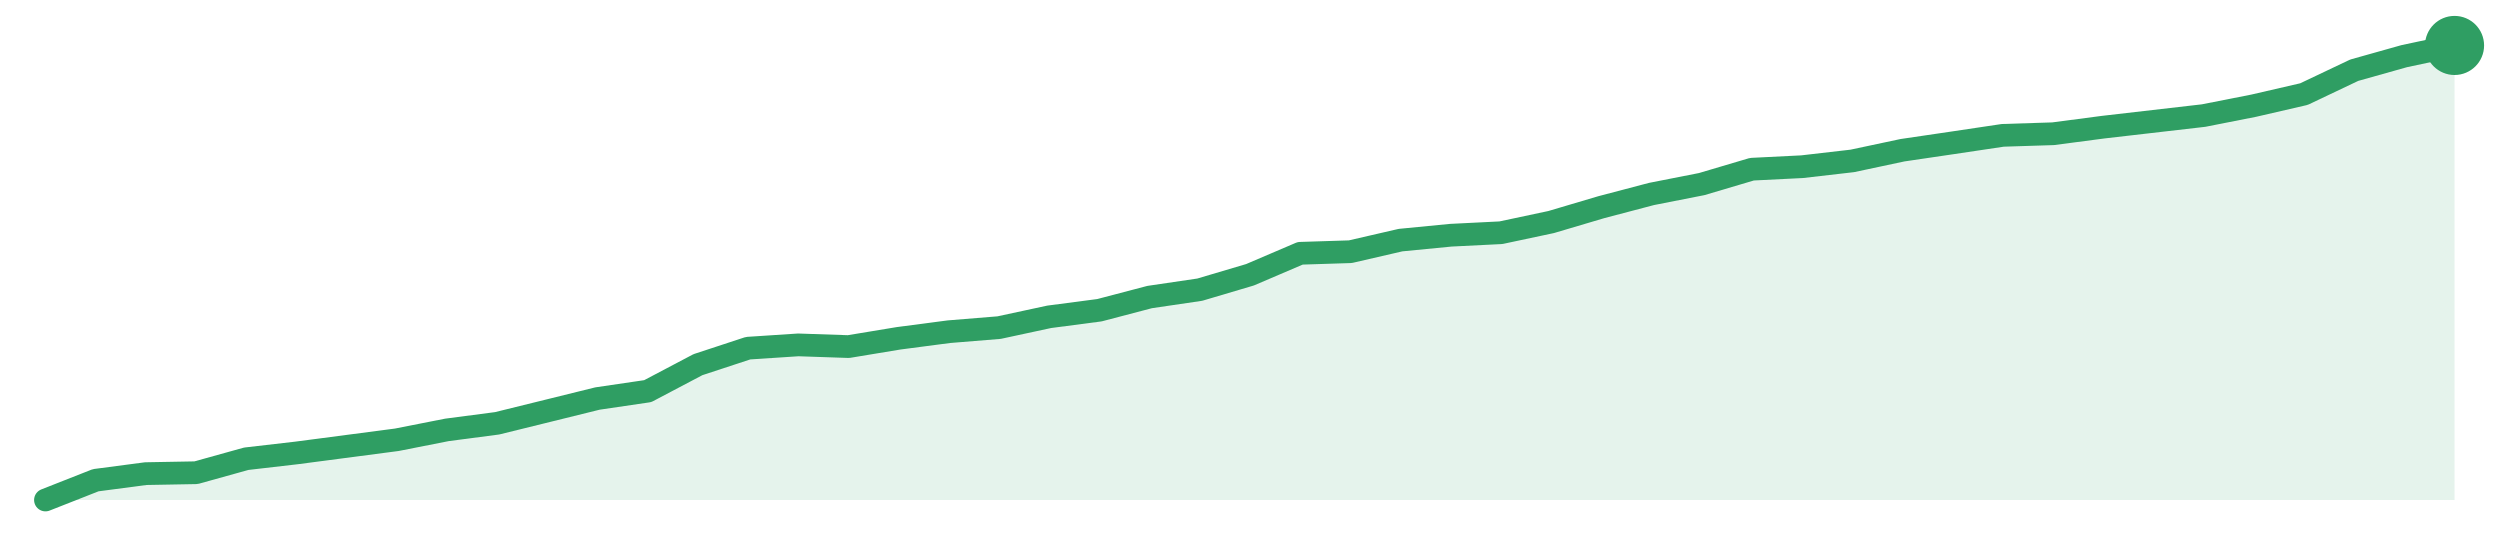
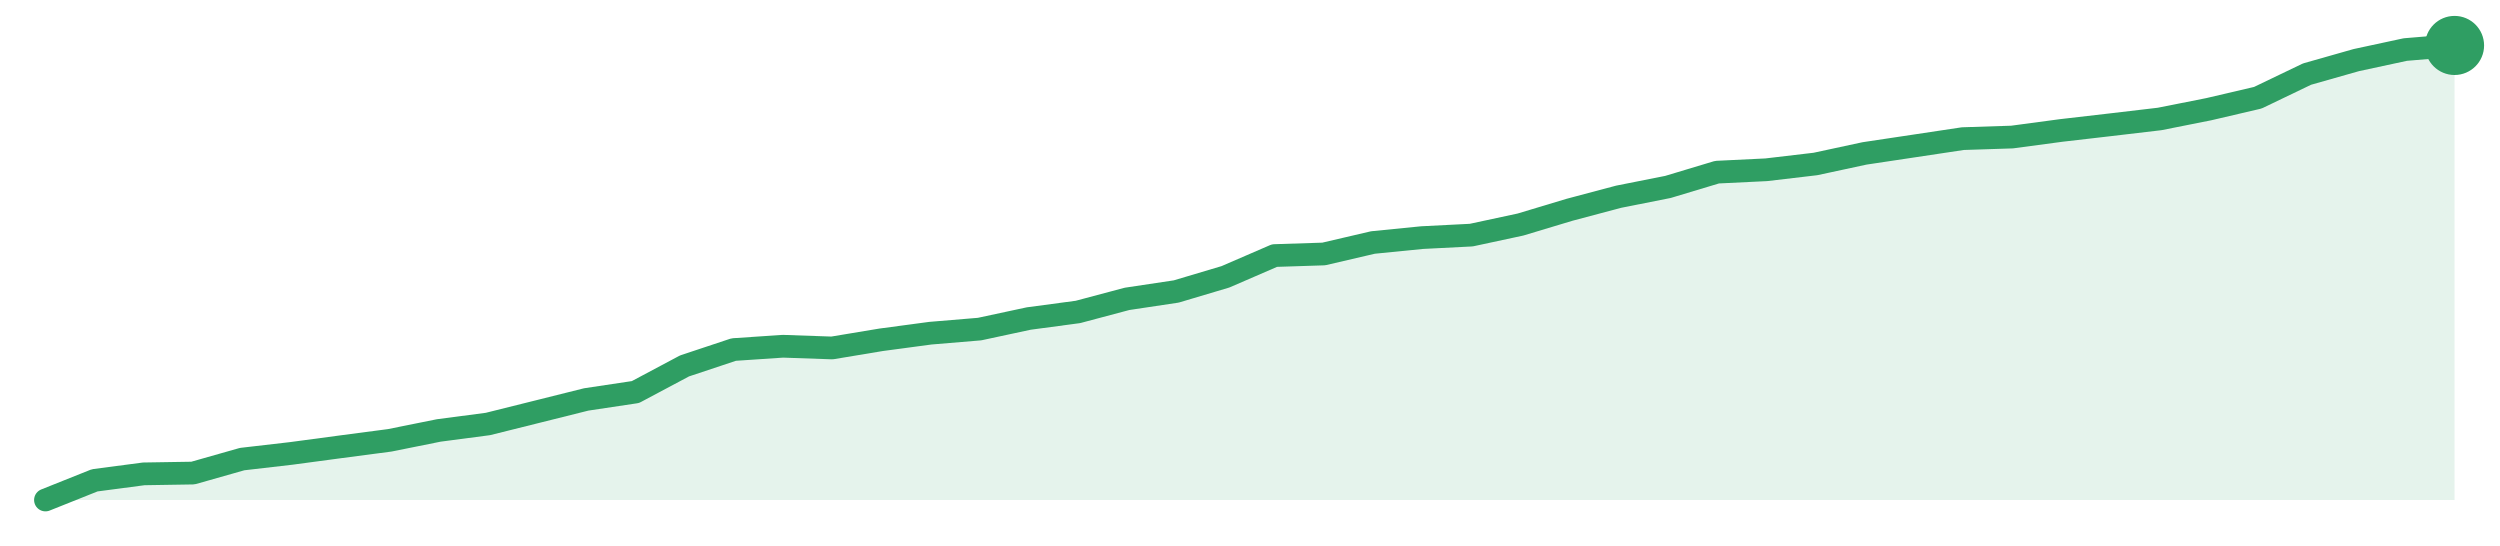
<svg xmlns="http://www.w3.org/2000/svg" width="220" height="48" viewBox="0 0 220 48" role="img" aria-label="trend">
-   <path d="M4.0,44.0 L4.0,44.0 L8.42,42.26 L12.83,41.68 L17.25,41.6 L21.67,40.37 L26.08,39.86 L30.5,39.28 L34.92,38.7 L39.33,37.83 L43.75,37.25 L48.17,36.16 L52.58,35.07 L57.0,34.42 L61.42,32.09 L65.83,30.64 L70.25,30.35 L74.67,30.5 L79.08,29.77 L83.5,29.19 L87.92,28.83 L92.33,27.88 L96.75,27.3 L101.17,26.14 L105.58,25.49 L110.0,24.18 L114.42,22.29 L118.83,22.15 L123.25,21.13 L127.67,20.7 L132.08,20.48 L136.5,19.54 L140.92,18.23 L145.33,17.07 L149.75,16.2 L154.17,14.89 L158.58,14.67 L163.0,14.16 L167.42,13.22 L171.83,12.57 L176.25,11.91 L180.67,11.77 L185.08,11.19 L189.5,10.68 L193.92,10.17 L198.33,9.3 L202.75,8.28 L207.17,6.18 L211.58,4.94 L216.0,4.0 L216.0,44.0 Z" fill="#2f9e631f" />
-   <path d="M4.0,44.0 L8.42,42.26 L12.83,41.68 L17.25,41.6 L21.67,40.37 L26.08,39.86 L30.5,39.28 L34.92,38.7 L39.33,37.83 L43.75,37.25 L48.17,36.16 L52.58,35.07 L57.0,34.42 L61.42,32.09 L65.83,30.64 L70.25,30.35 L74.67,30.5 L79.08,29.77 L83.5,29.19 L87.92,28.83 L92.33,27.88 L96.75,27.3 L101.17,26.14 L105.58,25.49 L110.0,24.18 L114.42,22.29 L118.83,22.15 L123.25,21.13 L127.67,20.7 L132.08,20.48 L136.5,19.54 L140.92,18.23 L145.33,17.07 L149.75,16.2 L154.17,14.89 L158.58,14.67 L163.0,14.16 L167.42,13.22 L171.83,12.57 L176.25,11.91 L180.67,11.77 L185.08,11.19 L189.5,10.68 L193.92,10.17 L198.33,9.3 L202.75,8.28 L207.17,6.18 L211.58,4.94 L216.0,4.0" fill="none" stroke="#2f9e63" stroke-width="2" stroke-linejoin="round" stroke-linecap="round" />
+   <path d="M4.0,44.0 L4.0,44.0 L8.33,42.27 L12.65,41.7 L16.98,41.63 L21.31,40.4 L25.63,39.9 L29.96,39.32 L34.29,38.75 L38.61,37.88 L42.94,37.31 L47.27,36.23 L51.59,35.15 L55.92,34.5 L60.24,32.2 L64.57,30.76 L68.9,30.47 L73.22,30.62 L77.55,29.9 L81.88,29.32 L86.2,28.96 L90.53,28.03 L94.86,27.45 L99.18,26.3 L103.51,25.65 L107.84,24.36 L112.16,22.49 L116.49,22.35 L120.82,21.34 L125.14,20.91 L129.47,20.69 L133.8,19.76 L138.12,18.46 L142.45,17.31 L146.78,16.45 L151.1,15.15 L155.43,14.94 L159.76,14.43 L164.08,13.5 L168.41,12.85 L172.73,12.2 L177.06,12.06 L181.39,11.48 L185.71,10.98 L190.04,10.47 L194.37,9.61 L198.69,8.6 L203.02,6.52 L207.35,5.29 L211.67,4.36 L216.0,4.0 L216.0,44.0 Z" fill="#2f9e631f" />
+   <path d="M4.0,44.0 L8.33,42.27 L12.65,41.7 L16.98,41.63 L21.31,40.4 L25.63,39.9 L29.96,39.32 L34.29,38.75 L38.61,37.88 L42.94,37.31 L47.27,36.23 L51.59,35.15 L55.92,34.5 L60.24,32.2 L64.57,30.76 L68.9,30.47 L73.22,30.62 L77.55,29.9 L81.88,29.32 L86.2,28.96 L90.53,28.03 L94.86,27.45 L99.18,26.3 L103.51,25.65 L107.84,24.36 L112.16,22.49 L116.49,22.35 L120.82,21.34 L125.14,20.91 L129.47,20.69 L133.8,19.76 L138.12,18.46 L142.45,17.31 L146.78,16.45 L151.1,15.15 L155.43,14.94 L159.76,14.43 L164.08,13.5 L168.41,12.85 L172.73,12.2 L177.06,12.06 L181.39,11.48 L185.71,10.98 L190.04,10.47 L194.37,9.61 L198.69,8.6 L203.02,6.52 L207.35,5.29 L211.67,4.36 L216.0,4.0" fill="none" stroke="#2f9e63" stroke-width="2" stroke-linejoin="round" stroke-linecap="round" />
  <circle cx="216.0" cy="4.0" r="2.6" fill="#2f9e63" />
</svg>
